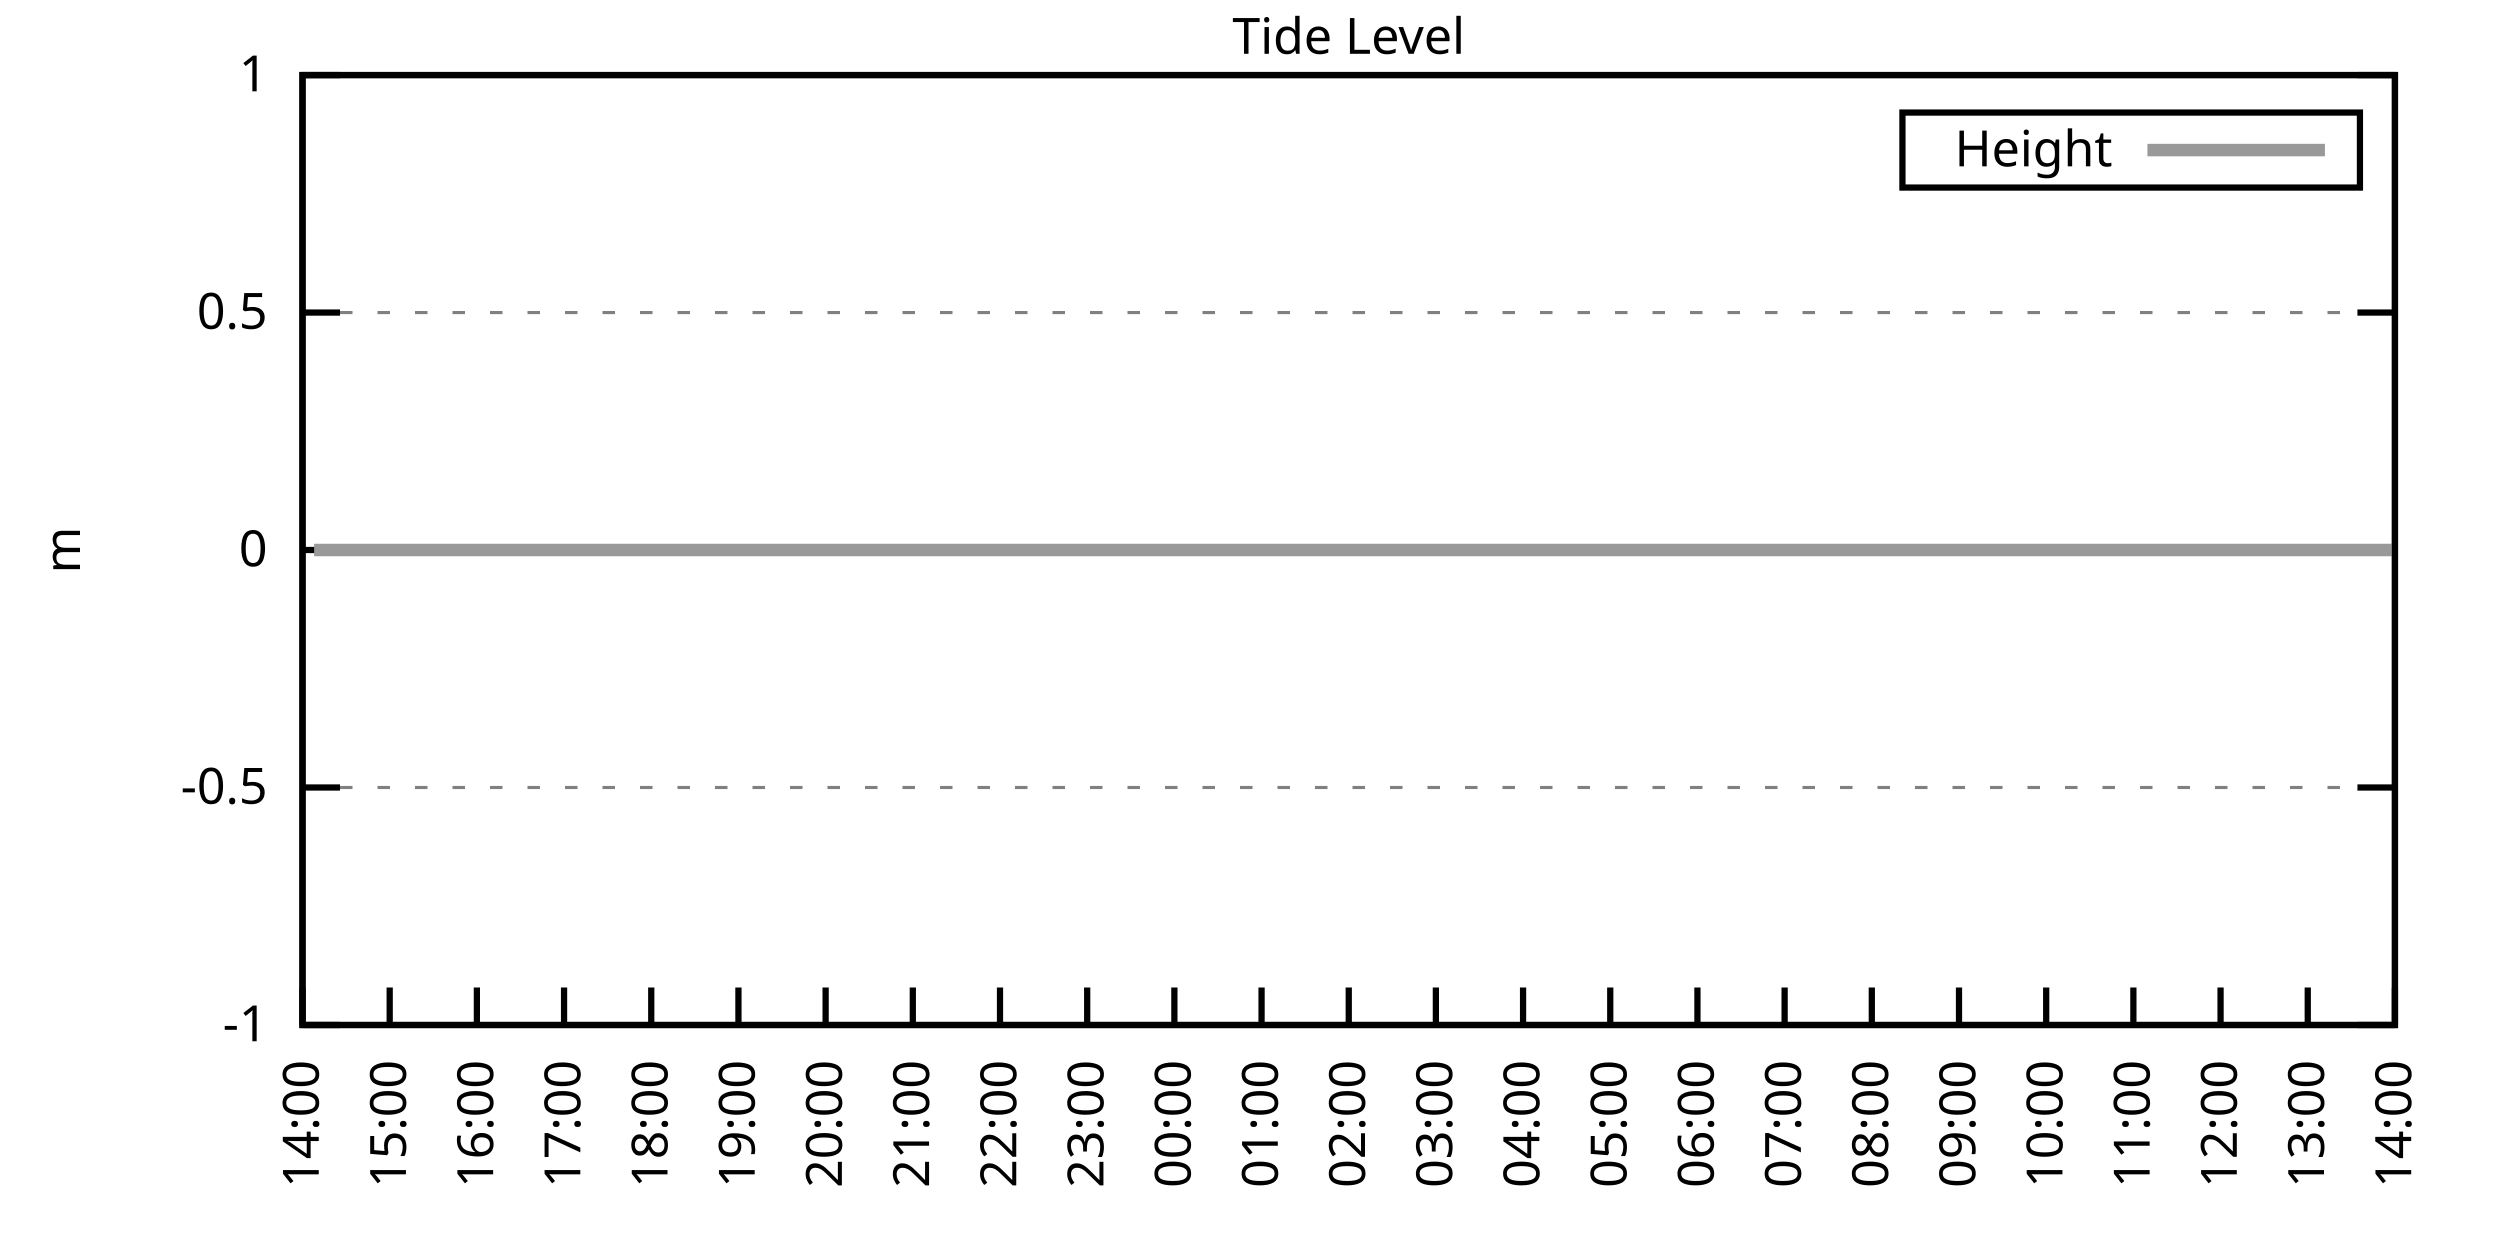
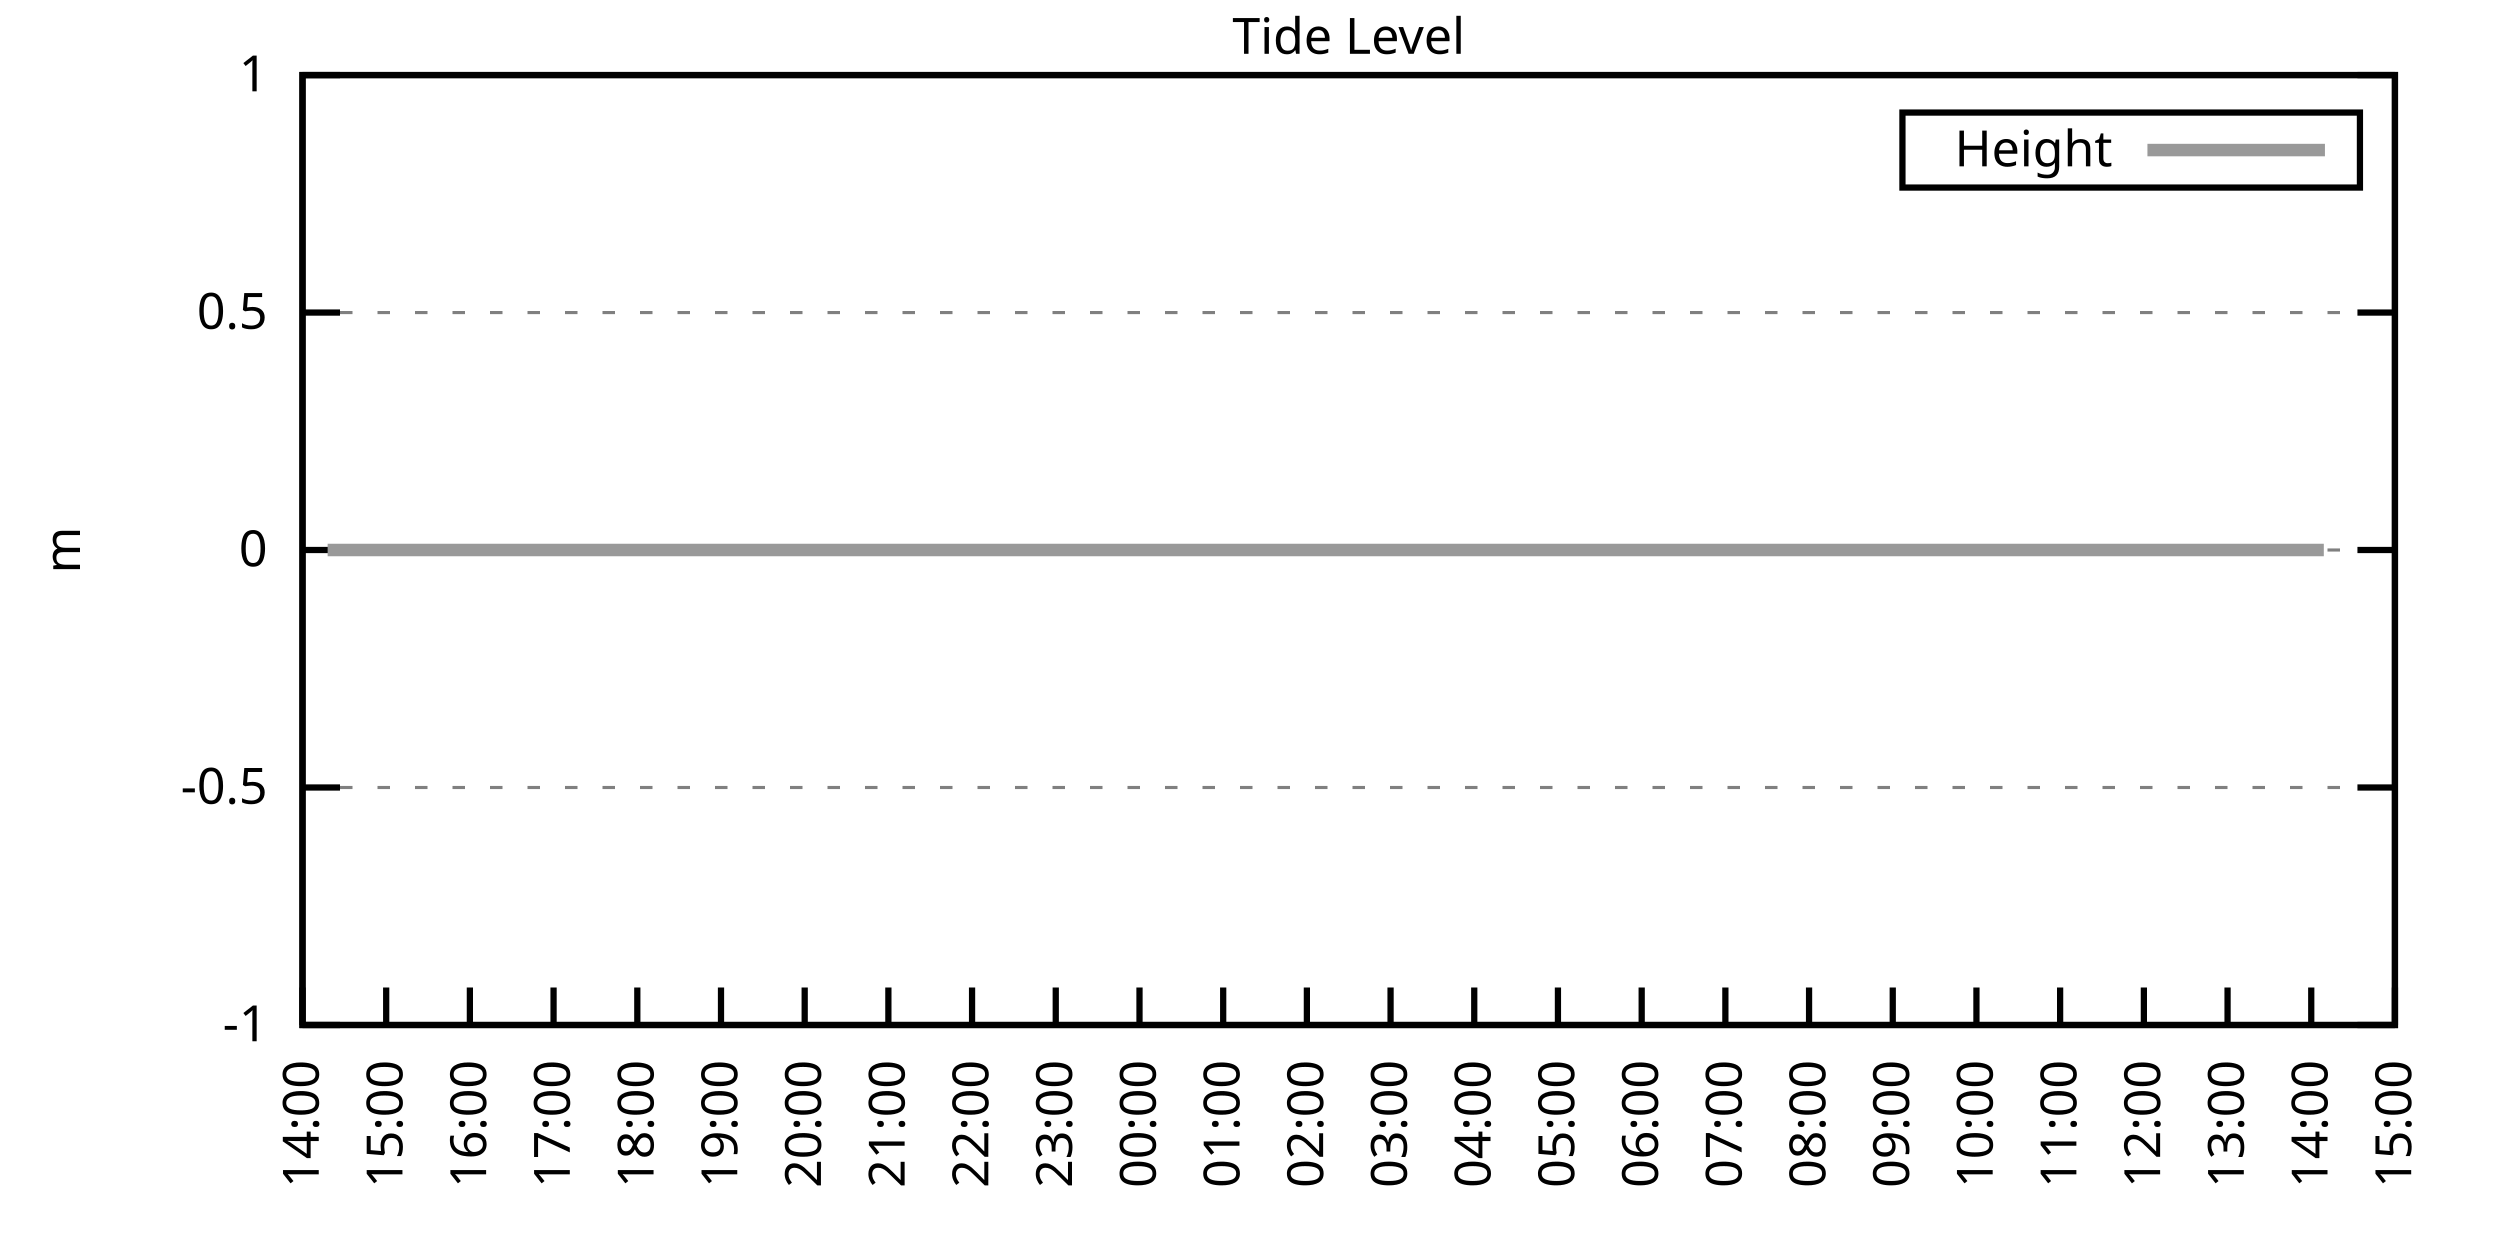
<svg xmlns="http://www.w3.org/2000/svg" xmlns:xlink="http://www.w3.org/1999/xlink" width="400" height="200" viewBox="0 0 400 200">
  <g id="gnuplot_canvas">
    <rect x="0" y="0" width="400" height="200" fill="none" />
    <defs>
      <circle id="gpDot" r="0.5" stroke-width="0.5" stroke="currentColor" />
      <path id="gpPt0" stroke-width="0.333" stroke="currentColor" d="M-1,0 h2 M0,-1 v2" />
      <path id="gpPt1" stroke-width="0.333" stroke="currentColor" d="M-1,-1 L1,1 M1,-1 L-1,1" />
      <path id="gpPt2" stroke-width="0.333" stroke="currentColor" d="M-1,0 L1,0 M0,-1 L0,1 M-1,-1 L1,1 M-1,1 L1,-1" />
      <rect id="gpPt3" stroke-width="0.333" stroke="currentColor" x="-1" y="-1" width="2" height="2" />
      <rect id="gpPt4" stroke-width="0.333" stroke="currentColor" fill="currentColor" x="-1" y="-1" width="2" height="2" />
      <circle id="gpPt5" stroke-width="0.333" stroke="currentColor" cx="0" cy="0" r="1" />
      <use xlink:href="#gpPt5" id="gpPt6" fill="currentColor" stroke="none" />
      <path id="gpPt7" stroke-width="0.333" stroke="currentColor" d="M0,-1.33 L-1.33,0.67 L1.33,0.67 z" />
      <use xlink:href="#gpPt7" id="gpPt8" fill="currentColor" stroke="none" />
      <use xlink:href="#gpPt7" id="gpPt9" stroke="currentColor" transform="rotate(180)" />
      <use xlink:href="#gpPt9" id="gpPt10" fill="currentColor" stroke="none" />
      <use xlink:href="#gpPt3" id="gpPt11" stroke="currentColor" transform="rotate(45)" />
      <use xlink:href="#gpPt11" id="gpPt12" fill="currentColor" stroke="none" />
      <path id="gpPt13" stroke-width="0.333" stroke="currentColor" d="M0,1.330 L1.265,0.411 L0.782,-1.067 L-0.782,-1.076 L-1.265,0.411 z" />
      <use xlink:href="#gpPt13" id="gpPt14" fill="currentColor" stroke="none" />
      <filter id="textbox" filterUnits="objectBoundingBox" x="0" y="0" height="1" width="1">
        <feFlood flood-color="white" flood-opacity="1" result="bgnd" />
        <feComposite in="SourceGraphic" in2="bgnd" operator="atop" />
      </filter>
      <filter id="greybox" filterUnits="objectBoundingBox" x="0" y="0" height="1" width="1">
        <feFlood flood-color="lightgrey" flood-opacity="1" result="grey" />
        <feComposite in="SourceGraphic" in2="grey" operator="atop" />
      </filter>
    </defs>
    <g fill="none" color="white" stroke="currentColor" stroke-width="1.00" stroke-linecap="butt" stroke-linejoin="miter">
</g>
    <g fill="none" color="black" stroke="currentColor" stroke-width="1.00" stroke-linecap="butt" stroke-linejoin="miter">
      <g stroke="none" shape-rendering="crispEdges">
        <polygon fill="rgb(255, 255, 255)" points="48.40,164.00 383.18,164.00 383.18,12.02 48.40,12.02 " />
      </g>
    </g>
    <g fill="none" color="black" stroke="currentColor" stroke-width="1.00" stroke-linecap="butt" stroke-linejoin="miter">
</g>
    <g fill="none" color="black" stroke="black" stroke-width="0.50" stroke-linecap="butt" stroke-linejoin="miter">
</g>
    <g fill="none" color="gray" stroke="currentColor" stroke-width="0.50" stroke-linecap="butt" stroke-linejoin="miter">
      <path stroke="gray" stroke-dasharray="2,4" class="gridline" d="M48.40,164.00 L383.19,164.00  " />
    </g>
    <g fill="none" color="gray" stroke="gray" stroke-width="1.00" stroke-linecap="butt" stroke-linejoin="miter">
</g>
    <g fill="none" color="black" stroke="currentColor" stroke-width="1.00" stroke-linecap="butt" stroke-linejoin="miter">
      <path stroke="black" d="M48.40,164.00 L54.40,164.00 M383.19,164.00 L377.19,164.00  " />
      <g transform="translate(42.80,166.60)" stroke="none" fill="black" font-family="Sans" font-size="8.00" text-anchor="end">
        <text>
          <tspan font-family="Sans">-1</tspan>
        </text>
      </g>
    </g>
    <g fill="none" color="black" stroke="currentColor" stroke-width="1.00" stroke-linecap="butt" stroke-linejoin="miter">
</g>
    <g fill="none" color="black" stroke="black" stroke-width="0.50" stroke-linecap="butt" stroke-linejoin="miter">
</g>
    <g fill="none" color="gray" stroke="currentColor" stroke-width="0.50" stroke-linecap="butt" stroke-linejoin="miter">
      <path stroke="gray" stroke-dasharray="2,4" class="gridline" d="M48.40,126.00 L383.19,126.00  " />
    </g>
    <g fill="none" color="gray" stroke="gray" stroke-width="1.00" stroke-linecap="butt" stroke-linejoin="miter">
</g>
    <g fill="none" color="black" stroke="currentColor" stroke-width="1.00" stroke-linecap="butt" stroke-linejoin="miter">
      <path stroke="black" d="M48.40,126.00 L54.40,126.00 M383.19,126.00 L377.19,126.00  " />
      <g transform="translate(42.80,128.60)" stroke="none" fill="black" font-family="Sans" font-size="8.00" text-anchor="end">
        <text>
          <tspan font-family="Sans">-0.5</tspan>
        </text>
      </g>
    </g>
    <g fill="none" color="black" stroke="currentColor" stroke-width="1.00" stroke-linecap="butt" stroke-linejoin="miter">
</g>
    <g fill="none" color="black" stroke="black" stroke-width="0.50" stroke-linecap="butt" stroke-linejoin="miter">
</g>
    <g fill="none" color="gray" stroke="currentColor" stroke-width="0.50" stroke-linecap="butt" stroke-linejoin="miter">
      <path stroke="gray" stroke-dasharray="2,4" class="gridline" d="M48.40,88.00 L383.19,88.00  " />
    </g>
    <g fill="none" color="gray" stroke="gray" stroke-width="1.00" stroke-linecap="butt" stroke-linejoin="miter">
</g>
    <g fill="none" color="black" stroke="currentColor" stroke-width="1.00" stroke-linecap="butt" stroke-linejoin="miter">
      <path stroke="black" d="M48.40,88.00 L54.40,88.00 M383.19,88.00 L377.19,88.00  " />
      <g transform="translate(42.80,90.60)" stroke="none" fill="black" font-family="Sans" font-size="8.00" text-anchor="end">
        <text>
          <tspan font-family="Sans"> 0</tspan>
        </text>
      </g>
    </g>
    <g fill="none" color="black" stroke="currentColor" stroke-width="1.00" stroke-linecap="butt" stroke-linejoin="miter">
</g>
    <g fill="none" color="black" stroke="black" stroke-width="0.50" stroke-linecap="butt" stroke-linejoin="miter">
</g>
    <g fill="none" color="gray" stroke="currentColor" stroke-width="0.50" stroke-linecap="butt" stroke-linejoin="miter">
      <path stroke="gray" stroke-dasharray="2,4" class="gridline" d="M48.40,50.01 L383.19,50.01  " />
    </g>
    <g fill="none" color="gray" stroke="gray" stroke-width="1.00" stroke-linecap="butt" stroke-linejoin="miter">
</g>
    <g fill="none" color="black" stroke="currentColor" stroke-width="1.00" stroke-linecap="butt" stroke-linejoin="miter">
      <path stroke="black" d="M48.40,50.01 L54.40,50.01 M383.19,50.01 L377.19,50.01  " />
      <g transform="translate(42.80,52.61)" stroke="none" fill="black" font-family="Sans" font-size="8.00" text-anchor="end">
        <text>
          <tspan font-family="Sans"> 0.5</tspan>
        </text>
      </g>
    </g>
    <g fill="none" color="black" stroke="currentColor" stroke-width="1.00" stroke-linecap="butt" stroke-linejoin="miter">
</g>
    <g fill="none" color="black" stroke="black" stroke-width="0.50" stroke-linecap="butt" stroke-linejoin="miter">
</g>
    <g fill="none" color="gray" stroke="currentColor" stroke-width="0.50" stroke-linecap="butt" stroke-linejoin="miter">
      <path stroke="gray" stroke-dasharray="2,4" class="gridline" d="M48.40,12.01 L383.19,12.01  " />
    </g>
    <g fill="none" color="gray" stroke="gray" stroke-width="1.00" stroke-linecap="butt" stroke-linejoin="miter">
</g>
    <g fill="none" color="black" stroke="currentColor" stroke-width="1.00" stroke-linecap="butt" stroke-linejoin="miter">
      <path stroke="black" d="M48.40,12.01 L54.40,12.01 M383.19,12.01 L377.19,12.01  " />
      <g transform="translate(42.80,14.61)" stroke="none" fill="black" font-family="Sans" font-size="8.00" text-anchor="end">
        <text>
          <tspan font-family="Sans"> 1</tspan>
        </text>
      </g>
    </g>
    <g fill="none" color="black" stroke="currentColor" stroke-width="1.00" stroke-linecap="butt" stroke-linejoin="miter">
      <path stroke="black" d="M48.40,164.00 L48.40,158.00  " />
      <g transform="translate(51.00,169.60) rotate(270.00)" stroke="none" fill="black" font-family="Sans" font-size="8.00" text-anchor="end">
        <text>
          <tspan font-family="Sans">14:00</tspan>
        </text>
      </g>
    </g>
    <g fill="none" color="black" stroke="currentColor" stroke-width="1.00" stroke-linecap="butt" stroke-linejoin="miter">
-       <path stroke="black" d="M62.35,164.00 L62.35,158.00  " />
-       <g transform="translate(64.95,169.60) rotate(270.00)" stroke="none" fill="black" font-family="Sans" font-size="8.00" text-anchor="end">
+       <path stroke="black" d="M61.79,164.00 L61.79,158.00  " />
+       <g transform="translate(64.39,169.60) rotate(270.00)" stroke="none" fill="black" font-family="Sans" font-size="8.00" text-anchor="end">
        <text>
          <tspan font-family="Sans">15:00</tspan>
        </text>
      </g>
    </g>
    <g fill="none" color="black" stroke="currentColor" stroke-width="1.00" stroke-linecap="butt" stroke-linejoin="miter">
-       <path stroke="black" d="M76.30,164.00 L76.30,158.00  " />
-       <g transform="translate(78.90,169.60) rotate(270.00)" stroke="none" fill="black" font-family="Sans" font-size="8.00" text-anchor="end">
+       <path stroke="black" d="M75.18,164.00 L75.18,158.00  " />
+       <g transform="translate(77.78,169.60) rotate(270.00)" stroke="none" fill="black" font-family="Sans" font-size="8.00" text-anchor="end">
        <text>
          <tspan font-family="Sans">16:00</tspan>
        </text>
      </g>
    </g>
    <g fill="none" color="black" stroke="currentColor" stroke-width="1.00" stroke-linecap="butt" stroke-linejoin="miter">
-       <path stroke="black" d="M90.25,164.00 L90.25,158.00  " />
-       <g transform="translate(92.85,169.60) rotate(270.00)" stroke="none" fill="black" font-family="Sans" font-size="8.00" text-anchor="end">
+       <path stroke="black" d="M88.57,164.00 L88.57,158.00  " />
+       <g transform="translate(91.17,169.60) rotate(270.00)" stroke="none" fill="black" font-family="Sans" font-size="8.00" text-anchor="end">
        <text>
          <tspan font-family="Sans">17:00</tspan>
        </text>
      </g>
    </g>
    <g fill="none" color="black" stroke="currentColor" stroke-width="1.00" stroke-linecap="butt" stroke-linejoin="miter">
-       <path stroke="black" d="M104.20,164.00 L104.20,158.00  " />
-       <g transform="translate(106.80,169.60) rotate(270.00)" stroke="none" fill="black" font-family="Sans" font-size="8.00" text-anchor="end">
+       <path stroke="black" d="M101.97,164.00 L101.97,158.00  " />
+       <g transform="translate(104.57,169.60) rotate(270.00)" stroke="none" fill="black" font-family="Sans" font-size="8.00" text-anchor="end">
        <text>
          <tspan font-family="Sans">18:00</tspan>
        </text>
      </g>
    </g>
    <g fill="none" color="black" stroke="currentColor" stroke-width="1.00" stroke-linecap="butt" stroke-linejoin="miter">
-       <path stroke="black" d="M118.15,164.00 L118.15,158.00  " />
-       <g transform="translate(120.75,169.60) rotate(270.00)" stroke="none" fill="black" font-family="Sans" font-size="8.00" text-anchor="end">
+       <path stroke="black" d="M115.36,164.00 L115.36,158.00  " />
+       <g transform="translate(117.96,169.60) rotate(270.00)" stroke="none" fill="black" font-family="Sans" font-size="8.00" text-anchor="end">
        <text>
          <tspan font-family="Sans">19:00</tspan>
        </text>
      </g>
    </g>
    <g fill="none" color="black" stroke="currentColor" stroke-width="1.00" stroke-linecap="butt" stroke-linejoin="miter">
-       <path stroke="black" d="M132.10,164.00 L132.10,158.00  " />
-       <g transform="translate(134.70,169.60) rotate(270.00)" stroke="none" fill="black" font-family="Sans" font-size="8.00" text-anchor="end">
+       <path stroke="black" d="M128.75,164.00 L128.75,158.00  " />
+       <g transform="translate(131.35,169.60) rotate(270.00)" stroke="none" fill="black" font-family="Sans" font-size="8.00" text-anchor="end">
        <text>
          <tspan font-family="Sans">20:00</tspan>
        </text>
      </g>
    </g>
    <g fill="none" color="black" stroke="currentColor" stroke-width="1.00" stroke-linecap="butt" stroke-linejoin="miter">
-       <path stroke="black" d="M146.05,164.00 L146.05,158.00  " />
-       <g transform="translate(148.65,169.60) rotate(270.00)" stroke="none" fill="black" font-family="Sans" font-size="8.00" text-anchor="end">
+       <path stroke="black" d="M142.14,164.00 L142.14,158.00  " />
+       <g transform="translate(144.74,169.60) rotate(270.00)" stroke="none" fill="black" font-family="Sans" font-size="8.00" text-anchor="end">
        <text>
          <tspan font-family="Sans">21:00</tspan>
        </text>
      </g>
    </g>
    <g fill="none" color="black" stroke="currentColor" stroke-width="1.00" stroke-linecap="butt" stroke-linejoin="miter">
-       <path stroke="black" d="M160.00,164.00 L160.00,158.00  " />
-       <g transform="translate(162.60,169.60) rotate(270.00)" stroke="none" fill="black" font-family="Sans" font-size="8.00" text-anchor="end">
+       <path stroke="black" d="M155.53,164.00 L155.53,158.00  " />
+       <g transform="translate(158.13,169.60) rotate(270.00)" stroke="none" fill="black" font-family="Sans" font-size="8.00" text-anchor="end">
        <text>
          <tspan font-family="Sans">22:00</tspan>
        </text>
      </g>
    </g>
    <g fill="none" color="black" stroke="currentColor" stroke-width="1.00" stroke-linecap="butt" stroke-linejoin="miter">
-       <path stroke="black" d="M173.95,164.00 L173.95,158.00  " />
-       <g transform="translate(176.55,169.60) rotate(270.00)" stroke="none" fill="black" font-family="Sans" font-size="8.00" text-anchor="end">
+       <path stroke="black" d="M168.92,164.00 L168.92,158.00  " />
+       <g transform="translate(171.52,169.60) rotate(270.00)" stroke="none" fill="black" font-family="Sans" font-size="8.00" text-anchor="end">
        <text>
          <tspan font-family="Sans">23:00</tspan>
        </text>
      </g>
    </g>
    <g fill="none" color="black" stroke="currentColor" stroke-width="1.00" stroke-linecap="butt" stroke-linejoin="miter">
-       <path stroke="black" d="M187.90,164.00 L187.90,158.00  " />
-       <g transform="translate(190.50,169.60) rotate(270.00)" stroke="none" fill="black" font-family="Sans" font-size="8.00" text-anchor="end">
+       <path stroke="black" d="M182.32,164.00 L182.32,158.00  " />
+       <g transform="translate(184.92,169.60) rotate(270.00)" stroke="none" fill="black" font-family="Sans" font-size="8.00" text-anchor="end">
        <text>
          <tspan font-family="Sans">00:00</tspan>
        </text>
      </g>
    </g>
    <g fill="none" color="black" stroke="currentColor" stroke-width="1.00" stroke-linecap="butt" stroke-linejoin="miter">
-       <path stroke="black" d="M201.85,164.00 L201.85,158.00  " />
-       <g transform="translate(204.45,169.60) rotate(270.00)" stroke="none" fill="black" font-family="Sans" font-size="8.00" text-anchor="end">
+       <path stroke="black" d="M195.71,164.00 L195.71,158.00  " />
+       <g transform="translate(198.31,169.60) rotate(270.00)" stroke="none" fill="black" font-family="Sans" font-size="8.00" text-anchor="end">
        <text>
          <tspan font-family="Sans">01:00</tspan>
        </text>
      </g>
    </g>
    <g fill="none" color="black" stroke="currentColor" stroke-width="1.00" stroke-linecap="butt" stroke-linejoin="miter">
-       <path stroke="black" d="M215.80,164.00 L215.80,158.00  " />
-       <g transform="translate(218.40,169.60) rotate(270.00)" stroke="none" fill="black" font-family="Sans" font-size="8.00" text-anchor="end">
+       <path stroke="black" d="M209.10,164.00 L209.10,158.00  " />
+       <g transform="translate(211.70,169.60) rotate(270.00)" stroke="none" fill="black" font-family="Sans" font-size="8.00" text-anchor="end">
        <text>
          <tspan font-family="Sans">02:00</tspan>
        </text>
      </g>
    </g>
    <g fill="none" color="black" stroke="currentColor" stroke-width="1.00" stroke-linecap="butt" stroke-linejoin="miter">
-       <path stroke="black" d="M229.74,164.00 L229.74,158.00  " />
-       <g transform="translate(232.34,169.60) rotate(270.00)" stroke="none" fill="black" font-family="Sans" font-size="8.00" text-anchor="end">
+       <path stroke="black" d="M222.49,164.00 L222.49,158.00  " />
+       <g transform="translate(225.09,169.60) rotate(270.00)" stroke="none" fill="black" font-family="Sans" font-size="8.00" text-anchor="end">
        <text>
          <tspan font-family="Sans">03:00</tspan>
        </text>
      </g>
    </g>
    <g fill="none" color="black" stroke="currentColor" stroke-width="1.00" stroke-linecap="butt" stroke-linejoin="miter">
-       <path stroke="black" d="M243.69,164.00 L243.69,158.00  " />
-       <g transform="translate(246.29,169.60) rotate(270.00)" stroke="none" fill="black" font-family="Sans" font-size="8.00" text-anchor="end">
+       <path stroke="black" d="M235.88,164.00 L235.88,158.00  " />
+       <g transform="translate(238.48,169.60) rotate(270.00)" stroke="none" fill="black" font-family="Sans" font-size="8.00" text-anchor="end">
        <text>
          <tspan font-family="Sans">04:00</tspan>
        </text>
      </g>
    </g>
    <g fill="none" color="black" stroke="currentColor" stroke-width="1.00" stroke-linecap="butt" stroke-linejoin="miter">
-       <path stroke="black" d="M257.64,164.00 L257.64,158.00  " />
-       <g transform="translate(260.24,169.60) rotate(270.00)" stroke="none" fill="black" font-family="Sans" font-size="8.00" text-anchor="end">
+       <path stroke="black" d="M249.27,164.00 L249.27,158.00  " />
+       <g transform="translate(251.87,169.60) rotate(270.00)" stroke="none" fill="black" font-family="Sans" font-size="8.00" text-anchor="end">
        <text>
          <tspan font-family="Sans">05:00</tspan>
        </text>
      </g>
    </g>
    <g fill="none" color="black" stroke="currentColor" stroke-width="1.00" stroke-linecap="butt" stroke-linejoin="miter">
-       <path stroke="black" d="M271.59,164.00 L271.59,158.00  " />
-       <g transform="translate(274.19,169.60) rotate(270.00)" stroke="none" fill="black" font-family="Sans" font-size="8.00" text-anchor="end">
+       <path stroke="black" d="M262.67,164.00 L262.67,158.00  " />
+       <g transform="translate(265.27,169.60) rotate(270.00)" stroke="none" fill="black" font-family="Sans" font-size="8.00" text-anchor="end">
        <text>
          <tspan font-family="Sans">06:00</tspan>
        </text>
      </g>
    </g>
    <g fill="none" color="black" stroke="currentColor" stroke-width="1.00" stroke-linecap="butt" stroke-linejoin="miter">
-       <path stroke="black" d="M285.54,164.00 L285.54,158.00  " />
-       <g transform="translate(288.14,169.60) rotate(270.00)" stroke="none" fill="black" font-family="Sans" font-size="8.00" text-anchor="end">
+       <path stroke="black" d="M276.06,164.00 L276.06,158.00  " />
+       <g transform="translate(278.66,169.60) rotate(270.00)" stroke="none" fill="black" font-family="Sans" font-size="8.00" text-anchor="end">
        <text>
          <tspan font-family="Sans">07:00</tspan>
        </text>
      </g>
    </g>
    <g fill="none" color="black" stroke="currentColor" stroke-width="1.00" stroke-linecap="butt" stroke-linejoin="miter">
-       <path stroke="black" d="M299.49,164.00 L299.49,158.00  " />
-       <g transform="translate(302.09,169.60) rotate(270.00)" stroke="none" fill="black" font-family="Sans" font-size="8.00" text-anchor="end">
+       <path stroke="black" d="M289.45,164.00 L289.45,158.00  " />
+       <g transform="translate(292.05,169.60) rotate(270.00)" stroke="none" fill="black" font-family="Sans" font-size="8.00" text-anchor="end">
        <text>
          <tspan font-family="Sans">08:00</tspan>
        </text>
      </g>
    </g>
    <g fill="none" color="black" stroke="currentColor" stroke-width="1.00" stroke-linecap="butt" stroke-linejoin="miter">
-       <path stroke="black" d="M313.44,164.00 L313.44,158.00  " />
-       <g transform="translate(316.04,169.60) rotate(270.00)" stroke="none" fill="black" font-family="Sans" font-size="8.00" text-anchor="end">
+       <path stroke="black" d="M302.84,164.00 L302.84,158.00  " />
+       <g transform="translate(305.44,169.60) rotate(270.00)" stroke="none" fill="black" font-family="Sans" font-size="8.00" text-anchor="end">
        <text>
          <tspan font-family="Sans">09:00</tspan>
        </text>
      </g>
    </g>
    <g fill="none" color="black" stroke="currentColor" stroke-width="1.00" stroke-linecap="butt" stroke-linejoin="miter">
-       <path stroke="black" d="M327.39,164.00 L327.39,158.00  " />
-       <g transform="translate(329.99,169.60) rotate(270.00)" stroke="none" fill="black" font-family="Sans" font-size="8.00" text-anchor="end">
+       <path stroke="black" d="M316.23,164.00 L316.23,158.00  " />
+       <g transform="translate(318.83,169.60) rotate(270.00)" stroke="none" fill="black" font-family="Sans" font-size="8.00" text-anchor="end">
        <text>
          <tspan font-family="Sans">10:00</tspan>
        </text>
      </g>
    </g>
    <g fill="none" color="black" stroke="currentColor" stroke-width="1.00" stroke-linecap="butt" stroke-linejoin="miter">
-       <path stroke="black" d="M341.34,164.00 L341.34,158.00  " />
-       <g transform="translate(343.94,169.60) rotate(270.00)" stroke="none" fill="black" font-family="Sans" font-size="8.00" text-anchor="end">
+       <path stroke="black" d="M329.62,164.00 L329.62,158.00  " />
+       <g transform="translate(332.22,169.60) rotate(270.00)" stroke="none" fill="black" font-family="Sans" font-size="8.00" text-anchor="end">
        <text>
          <tspan font-family="Sans">11:00</tspan>
        </text>
      </g>
    </g>
    <g fill="none" color="black" stroke="currentColor" stroke-width="1.00" stroke-linecap="butt" stroke-linejoin="miter">
-       <path stroke="black" d="M355.29,164.00 L355.29,158.00  " />
-       <g transform="translate(357.89,169.60) rotate(270.00)" stroke="none" fill="black" font-family="Sans" font-size="8.00" text-anchor="end">
+       <path stroke="black" d="M343.02,164.00 L343.02,158.00  " />
+       <g transform="translate(345.62,169.60) rotate(270.00)" stroke="none" fill="black" font-family="Sans" font-size="8.00" text-anchor="end">
        <text>
          <tspan font-family="Sans">12:00</tspan>
        </text>
      </g>
    </g>
    <g fill="none" color="black" stroke="currentColor" stroke-width="1.00" stroke-linecap="butt" stroke-linejoin="miter">
-       <path stroke="black" d="M369.24,164.00 L369.24,158.00  " />
-       <g transform="translate(371.84,169.60) rotate(270.00)" stroke="none" fill="black" font-family="Sans" font-size="8.00" text-anchor="end">
+       <path stroke="black" d="M356.41,164.00 L356.41,158.00  " />
+       <g transform="translate(359.01,169.60) rotate(270.00)" stroke="none" fill="black" font-family="Sans" font-size="8.00" text-anchor="end">
        <text>
          <tspan font-family="Sans">13:00</tspan>
+         </text>
+       </g>
+     </g>
+     <g fill="none" color="black" stroke="currentColor" stroke-width="1.00" stroke-linecap="butt" stroke-linejoin="miter">
+       <path stroke="black" d="M369.80,164.00 L369.80,158.00  " />
+       <g transform="translate(372.40,169.60) rotate(270.00)" stroke="none" fill="black" font-family="Sans" font-size="8.00" text-anchor="end">
+         <text>
+           <tspan font-family="Sans">14:00</tspan>
        </text>
      </g>
    </g>
    <g fill="none" color="black" stroke="currentColor" stroke-width="1.00" stroke-linecap="butt" stroke-linejoin="miter">
      <path stroke="black" d="M383.19,164.00 L383.19,158.00  " />
      <g transform="translate(385.79,169.60) rotate(270.00)" stroke="none" fill="black" font-family="Sans" font-size="8.00" text-anchor="end">
        <text>
-           <tspan font-family="Sans">14:00</tspan>
+           <tspan font-family="Sans">15:00</tspan>
        </text>
      </g>
    </g>
    <g fill="none" color="black" stroke="currentColor" stroke-width="1.00" stroke-linecap="butt" stroke-linejoin="miter">
</g>
    <g fill="none" color="black" stroke="currentColor" stroke-width="1.00" stroke-linecap="butt" stroke-linejoin="miter">
      <path stroke="black" d="M48.40,12.01 L48.40,164.00 L383.19,164.00 L383.19,12.01 L48.40,12.01 Z  " />
    </g>
    <g fill="none" color="black" stroke="currentColor" stroke-width="1.00" stroke-linecap="butt" stroke-linejoin="miter">
</g>
    <g fill="none" color="black" stroke="currentColor" stroke-width="1.00" stroke-linecap="butt" stroke-linejoin="miter">
      <path stroke="black" d="M304.39,30.01 L304.39,18.01 L377.59,18.01 L377.59,30.01 L304.39,30.01 Z  " />
    </g>
    <g id="Tide_level_plot_1">
      <g fill="none" color="white" stroke="black" stroke-width="2.00" stroke-linecap="butt" stroke-linejoin="miter">
</g>
      <g fill="none" color="black" stroke="currentColor" stroke-width="2.00" stroke-linecap="butt" stroke-linejoin="miter">
        <g transform="translate(337.99,26.61)" stroke="none" fill="black" font-family="Sans" font-size="8.00" text-anchor="end">
          <text>
            <tspan font-family="Sans">Height</tspan>
          </text>
        </g>
      </g>
      <g fill="none" color="black" stroke="currentColor" stroke-width="2.00" stroke-linecap="butt" stroke-linejoin="miter">
-         <path stroke="rgb(153, 153, 153)" d="M343.59,24.01 L371.99,24.01 M50.26,88.00 L52.58,88.00 L55.14,88.00 L57.00,88.00 L59.33,88.00 L61.88,88.00   L64.44,88.00 L66.30,88.00 L69.09,88.00 L71.18,88.00 L73.51,88.00 L76.07,88.00 L78.16,88.00 L80.72,88.00   L82.81,88.00 L85.13,88.00 L87.69,88.00 L90.02,88.00 L92.11,88.00 L94.67,88.00 L96.99,88.00 L99.32,88.00   L101.41,88.00 L103.97,88.00 L106.06,88.00 L108.62,88.00 L110.71,88.00 L113.03,88.00 L115.59,88.00 L117.68,88.00   L120.24,88.00 L122.33,88.00 L124.66,88.00 L126.98,88.00 L129.08,88.00 L131.63,88.00 L134.19,88.00 L136.28,88.00   L138.61,88.00 L140.70,88.00 L143.02,88.00 L145.58,88.00 L148.14,88.00 L150.00,88.00 L152.56,88.00 L155.11,88.00   L157.21,88.00 L159.30,88.00 L161.86,88.00 L164.18,88.00 L166.74,88.00 L168.83,88.00 L171.16,88.00 L173.48,88.00   L175.57,88.00 L178.13,88.00 L180.69,88.00 L182.55,88.00 L185.34,88.00 L187.66,88.00 L189.99,88.00 L191.85,88.00   L194.41,88.00 L196.73,88.00 L199.06,88.00 L201.61,88.00 L203.71,88.00 L205.80,88.00 L208.36,88.00 L210.68,88.00   L213.01,88.00 L215.33,88.00 L217.89,88.00 L220.21,88.00 L222.30,88.00 L224.86,88.00 L226.95,88.00 L229.51,88.00   L231.60,88.00 L234.16,88.00 L236.02,88.00 L238.58,88.00 L241.14,88.00 L243.46,88.00 L245.55,88.00 L248.11,88.00   L250.20,88.00 L252.53,88.00 L254.85,88.00 L257.41,88.00 L259.74,88.00 L262.06,88.00 L264.15,88.00 L266.48,88.00   L269.04,88.00 L271.13,88.00 L273.69,88.00 L275.78,88.00 L278.10,88.00 L280.66,88.00 L282.99,88.00 L285.08,88.00   L287.64,88.00 L289.96,88.00 L292.29,88.00 L294.38,88.00 L296.70,88.00 L299.26,88.00 L301.12,88.00 L303.68,88.00   L306.00,88.00 L308.56,88.00 L310.65,88.00 L312.98,88.00 L315.53,88.00 L317.86,88.00 L319.95,88.00 L322.51,88.00   L324.83,88.00 L327.16,88.00 L329.25,88.00 L331.58,88.00 L334.13,88.00 L336.46,88.00 L338.55,88.00 L340.88,88.00   L343.43,88.00 L345.53,88.00 L348.08,88.00 L350.18,88.00 L352.50,88.00 L355.06,88.00 L357.38,88.00 L359.71,88.00   L361.57,88.00 L364.13,88.00 L366.22,88.00 L368.78,88.00 L371.33,88.00 L373.43,88.00 L375.75,88.00 L378.08,88.00   L380.40,88.00 L382.96,88.00  " />
+         <path stroke="rgb(153, 153, 153)" d="M343.59,24.01 L371.99,24.01 M52.42,88.00 L54.87,88.00 L56.66,88.00 L58.89,88.00 L61.35,88.00 L63.80,88.00   L65.59,88.00 L68.26,88.00 L70.27,88.00 L72.50,88.00 L74.96,88.00 L76.97,88.00 L79.42,88.00 L81.43,88.00   L83.66,88.00 L86.12,88.00 L88.35,88.00 L90.36,88.00 L92.82,88.00 L95.05,88.00 L97.28,88.00 L99.29,88.00   L101.74,88.00 L103.75,88.00 L106.21,88.00 L108.22,88.00 L110.45,88.00 L112.90,88.00 L114.91,88.00 L117.37,88.00   L119.38,88.00 L121.61,88.00 L123.84,88.00 L125.85,88.00 L128.30,88.00 L130.76,88.00 L132.77,88.00 L135.00,88.00   L137.01,88.00 L139.24,88.00 L141.69,88.00 L144.15,88.00 L145.94,88.00 L148.39,88.00 L150.85,88.00 L152.85,88.00   L154.86,88.00 L157.32,88.00 L159.55,88.00 L162.01,88.00 L164.01,88.00 L166.25,88.00 L168.48,88.00 L170.49,88.00   L172.94,88.00 L175.40,88.00 L177.18,88.00 L179.86,88.00 L182.09,88.00 L184.32,88.00 L186.11,88.00 L188.57,88.00   L190.80,88.00 L193.03,88.00 L195.48,88.00 L197.49,88.00 L199.50,88.00 L201.96,88.00 L204.19,88.00 L206.42,88.00   L208.65,88.00 L211.11,88.00 L213.34,88.00 L215.35,88.00 L217.80,88.00 L219.81,88.00 L222.27,88.00 L224.28,88.00   L226.73,88.00 L228.52,88.00 L230.97,88.00 L233.43,88.00 L235.66,88.00 L237.67,88.00 L240.12,88.00 L242.13,88.00   L244.36,88.00 L246.60,88.00 L249.05,88.00 L251.28,88.00 L253.51,88.00 L255.52,88.00 L257.76,88.00 L260.21,88.00   L262.22,88.00 L264.67,88.00 L266.68,88.00 L268.92,88.00 L271.37,88.00 L273.60,88.00 L275.61,88.00 L278.07,88.00   L280.30,88.00 L282.53,88.00 L284.54,88.00 L286.77,88.00 L289.23,88.00 L291.01,88.00 L293.47,88.00 L295.70,88.00   L298.15,88.00 L300.16,88.00 L302.39,88.00 L304.85,88.00 L307.08,88.00 L309.09,88.00 L311.54,88.00 L313.78,88.00   L316.01,88.00 L318.02,88.00 L320.25,88.00 L322.70,88.00 L324.94,88.00 L326.95,88.00 L329.18,88.00 L331.63,88.00   L333.64,88.00 L336.10,88.00 L338.10,88.00 L340.34,88.00 L342.79,88.00 L345.02,88.00 L347.26,88.00 L349.04,88.00   L351.50,88.00 L353.51,88.00 L355.96,88.00 L358.42,88.00 L360.42,88.00 L362.66,88.00 L364.89,88.00 L367.12,88.00   L369.58,88.00 L371.81,88.00  " />
      </g>
    </g>
    <g fill="none" color="black" stroke="currentColor" stroke-width="2.00" stroke-linecap="butt" stroke-linejoin="miter">
</g>
    <g fill="none" color="black" stroke="black" stroke-width="1.00" stroke-linecap="butt" stroke-linejoin="miter">
</g>
    <g fill="none" color="black" stroke="currentColor" stroke-width="1.00" stroke-linecap="butt" stroke-linejoin="miter">
      <path stroke="black" d="M48.40,12.01 L48.40,164.00 L383.19,164.00 L383.19,12.01 L48.40,12.01 Z  " />
      <g transform="translate(12.80,88.01) rotate(270.00)" stroke="none" fill="black" font-family="Sans" font-size="8.00" text-anchor="middle">
        <text>
          <tspan font-family="Sans">m</tspan>
        </text>
      </g>
    </g>
    <g fill="none" color="black" stroke="currentColor" stroke-width="1.00" stroke-linecap="butt" stroke-linejoin="miter">
</g>
    <g fill="none" color="black" stroke="currentColor" stroke-width="1.00" stroke-linecap="butt" stroke-linejoin="miter">
      <g transform="translate(215.79,8.61)" stroke="none" fill="black" font-family="Sans" font-size="8.00" text-anchor="middle">
        <text>
          <tspan font-family="Sans">Tide Level</tspan>
        </text>
      </g>
    </g>
    <g fill="none" color="black" stroke="currentColor" stroke-width="1.00" stroke-linecap="butt" stroke-linejoin="miter">
</g>
  </g>
</svg>
